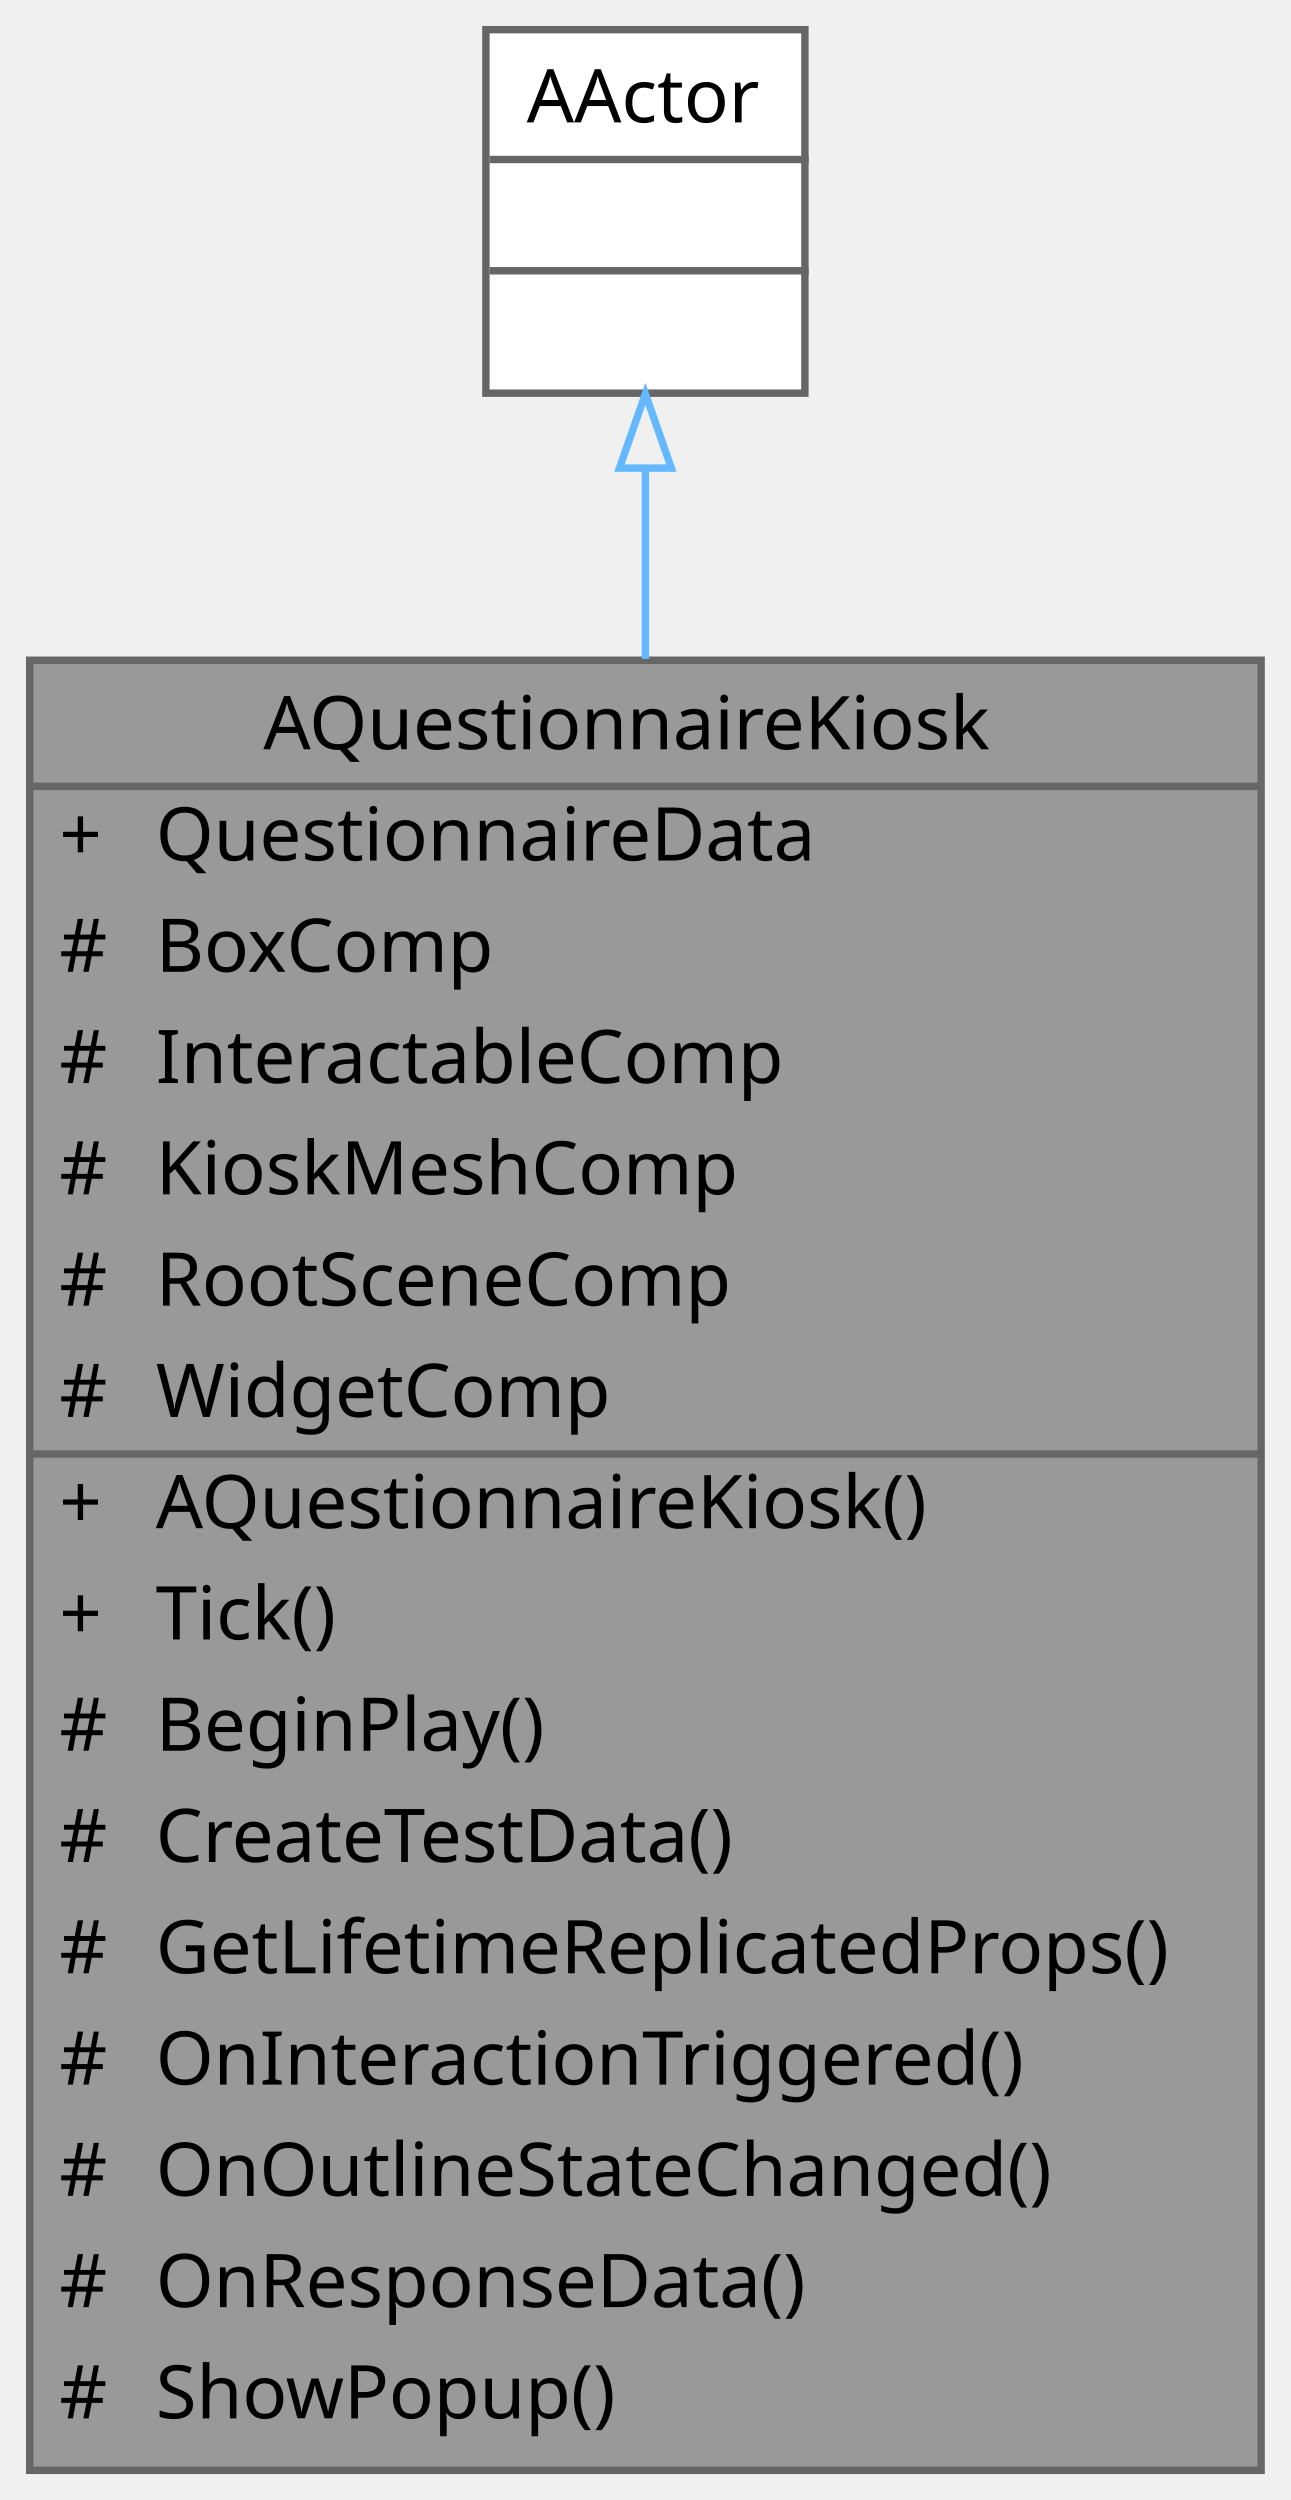
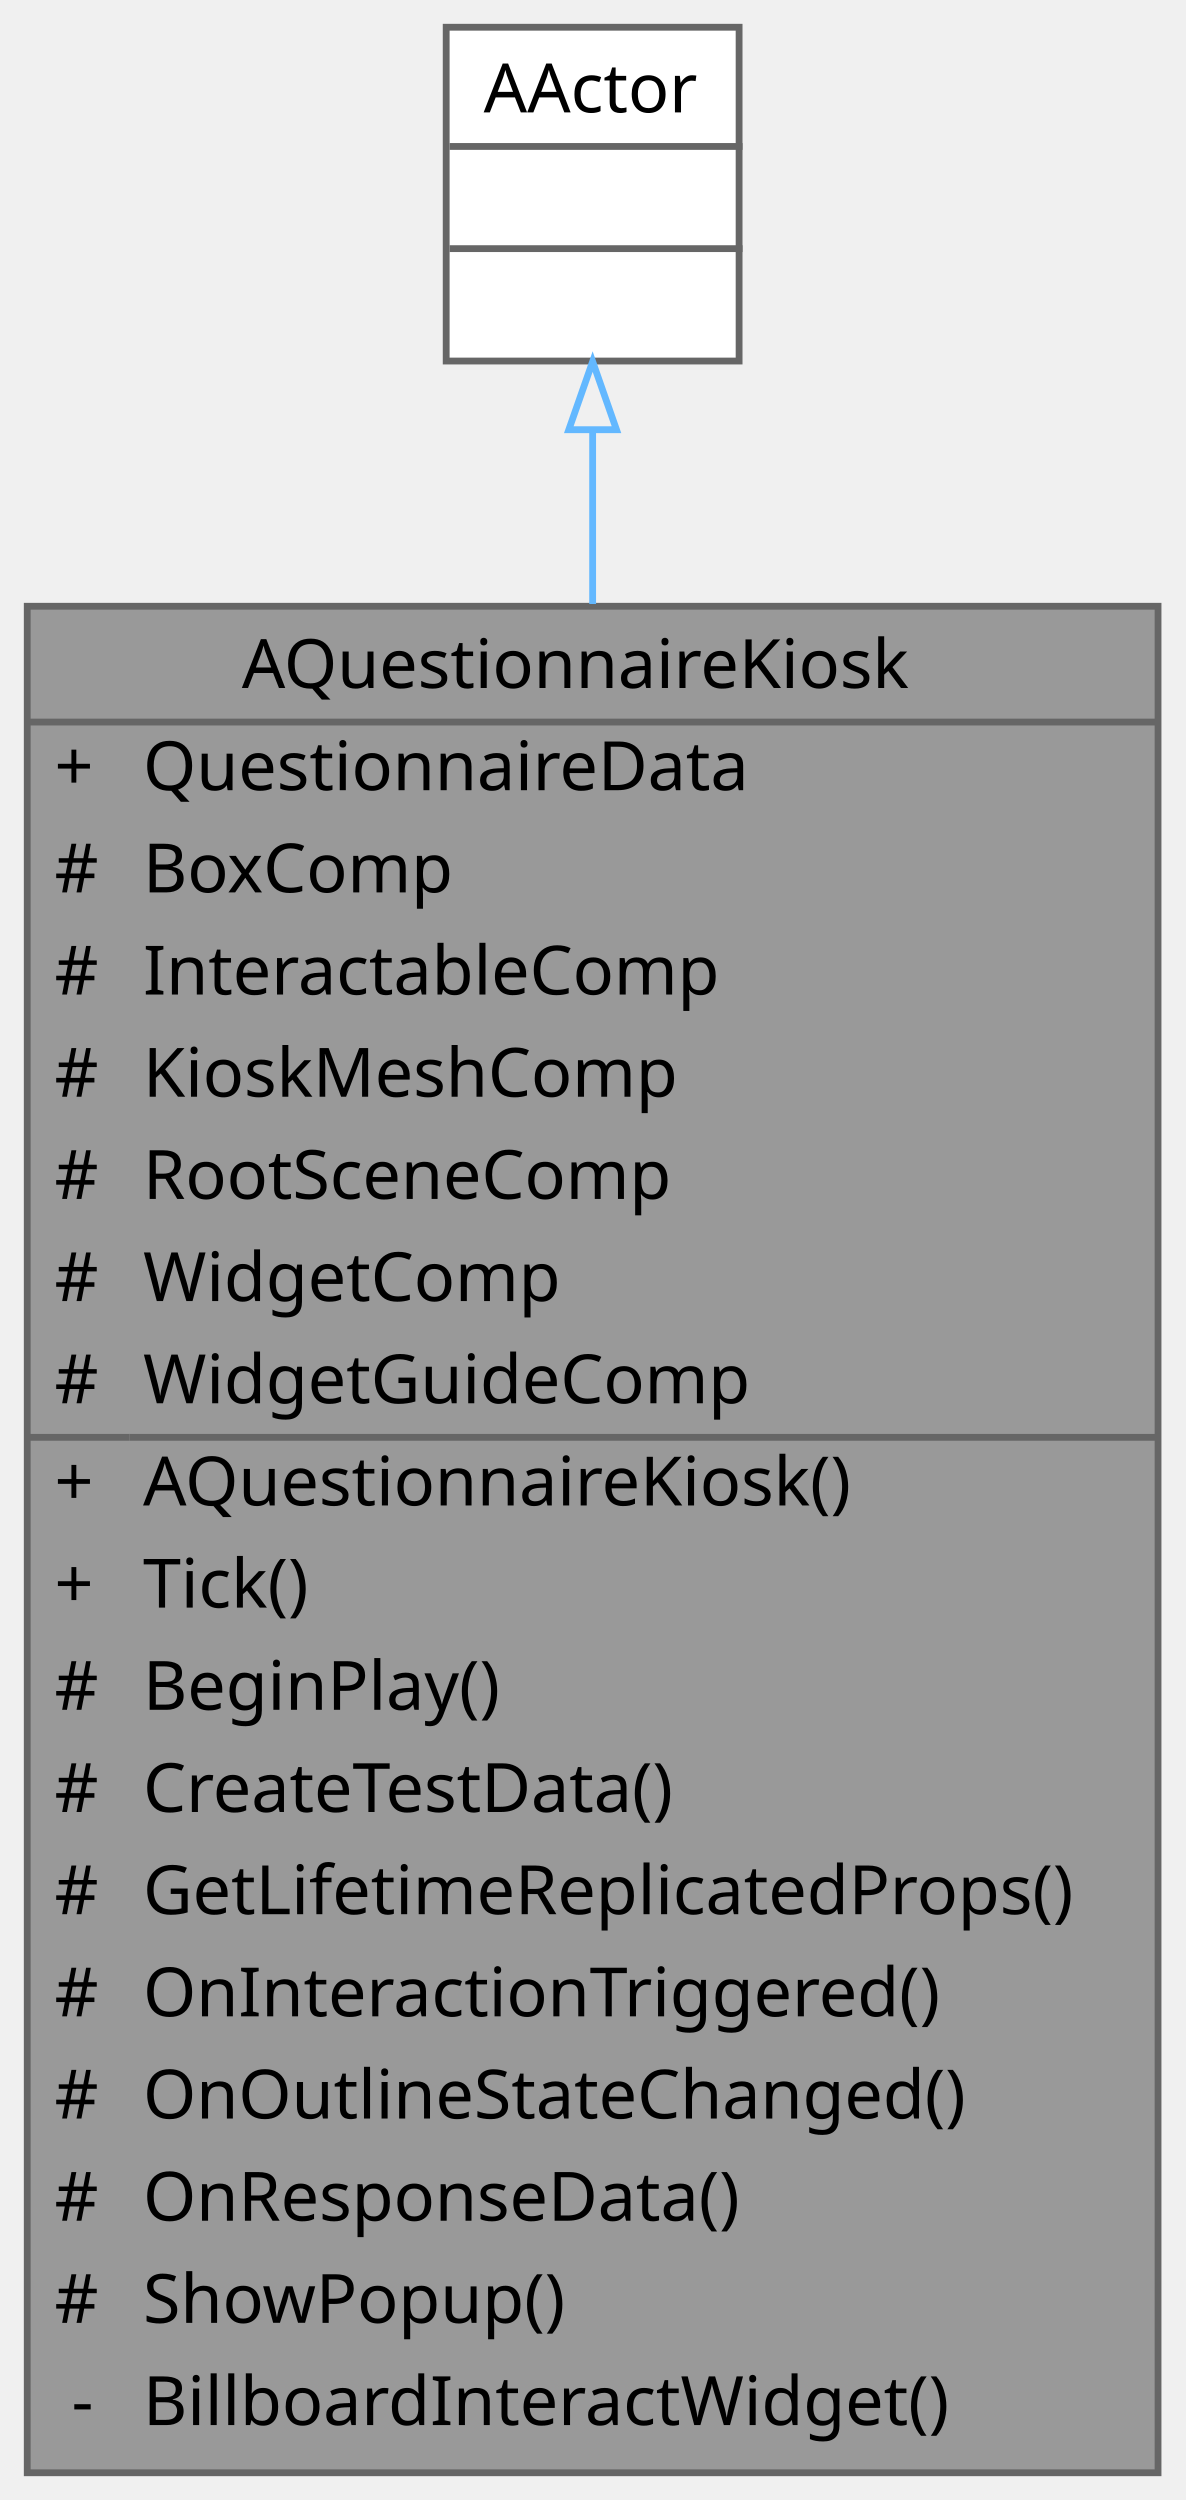
- <svg xmlns="http://www.w3.org/2000/svg" xmlns:xlink="http://www.w3.org/1999/xlink" width="174pt" height="337pt" viewBox="0.00 0.00 174.00 337.00">
-   <g id="graph0" class="graph" transform="scale(1 1) rotate(0) translate(4 333)">
+ <svg xmlns="http://www.w3.org/2000/svg" xmlns:xlink="http://www.w3.org/1999/xlink" width="174pt" height="367pt" viewBox="0.00 0.00 174.00 367.00">
+   <g id="graph0" class="graph" transform="scale(1 1) rotate(0) translate(4 363)">
    <g id="Node000001" class="node">
      <g id="a_Node000001">
        <a xlink:title=" ">
-           <polygon fill="#999999" stroke="transparent" points="166,-244 0,-244 0,0 166,0 166,-244" />
-           <text text-anchor="start" x="31.5" y="-232" font-family="Malgun Gothic" font-size="10.00">AQuestionnaireKiosk</text>
-           <text text-anchor="start" x="4" y="-217" font-family="Malgun Gothic" font-size="10.00">+</text>
-           <text text-anchor="start" x="17" y="-217" font-family="Malgun Gothic" font-size="10.00">QuestionnaireData</text>
+           <polygon fill="#999999" stroke="transparent" points="166,-274 0,-274 0,0 166,0 166,-274" />
+           <text text-anchor="start" x="31.5" y="-262" font-family="Malgun Gothic" font-size="10.00">AQuestionnaireKiosk</text>
+           <text text-anchor="start" x="4" y="-247" font-family="Malgun Gothic" font-size="10.00">+</text>
+           <text text-anchor="start" x="17" y="-247" font-family="Malgun Gothic" font-size="10.00">QuestionnaireData</text>
+           <text text-anchor="start" x="4" y="-232" font-family="Malgun Gothic" font-size="10.00">#</text>
+           <text text-anchor="start" x="17" y="-232" font-family="Malgun Gothic" font-size="10.00">BoxComp</text>
+           <text text-anchor="start" x="4" y="-217" font-family="Malgun Gothic" font-size="10.00">#</text>
+           <text text-anchor="start" x="17" y="-217" font-family="Malgun Gothic" font-size="10.00">InteractableComp</text>
          <text text-anchor="start" x="4" y="-202" font-family="Malgun Gothic" font-size="10.00">#</text>
-           <text text-anchor="start" x="17" y="-202" font-family="Malgun Gothic" font-size="10.00">BoxComp</text>
+           <text text-anchor="start" x="17" y="-202" font-family="Malgun Gothic" font-size="10.00">KioskMeshComp</text>
          <text text-anchor="start" x="4" y="-187" font-family="Malgun Gothic" font-size="10.00">#</text>
-           <text text-anchor="start" x="17" y="-187" font-family="Malgun Gothic" font-size="10.00">InteractableComp</text>
+           <text text-anchor="start" x="17" y="-187" font-family="Malgun Gothic" font-size="10.00">RootSceneComp</text>
          <text text-anchor="start" x="4" y="-172" font-family="Malgun Gothic" font-size="10.00">#</text>
-           <text text-anchor="start" x="17" y="-172" font-family="Malgun Gothic" font-size="10.00">KioskMeshComp</text>
+           <text text-anchor="start" x="17" y="-172" font-family="Malgun Gothic" font-size="10.00">WidgetComp</text>
          <text text-anchor="start" x="4" y="-157" font-family="Malgun Gothic" font-size="10.00">#</text>
-           <text text-anchor="start" x="17" y="-157" font-family="Malgun Gothic" font-size="10.00">RootSceneComp</text>
-           <text text-anchor="start" x="4" y="-142" font-family="Malgun Gothic" font-size="10.00">#</text>
-           <text text-anchor="start" x="17" y="-142" font-family="Malgun Gothic" font-size="10.00">WidgetComp</text>
+           <text text-anchor="start" x="17" y="-157" font-family="Malgun Gothic" font-size="10.00">WidgetGuideComp</text>
+           <text text-anchor="start" x="4" y="-142" font-family="Malgun Gothic" font-size="10.00">+</text>
+           <text text-anchor="start" x="17" y="-142" font-family="Malgun Gothic" font-size="10.00">AQuestionnaireKiosk()</text>
          <text text-anchor="start" x="4" y="-127" font-family="Malgun Gothic" font-size="10.00">+</text>
-           <text text-anchor="start" x="17" y="-127" font-family="Malgun Gothic" font-size="10.00">AQuestionnaireKiosk()</text>
-           <text text-anchor="start" x="4" y="-112" font-family="Malgun Gothic" font-size="10.00">+</text>
-           <text text-anchor="start" x="17" y="-112" font-family="Malgun Gothic" font-size="10.00">Tick()</text>
+           <text text-anchor="start" x="17" y="-127" font-family="Malgun Gothic" font-size="10.00">Tick()</text>
+           <text text-anchor="start" x="4" y="-112" font-family="Malgun Gothic" font-size="10.00">#</text>
+           <text text-anchor="start" x="17" y="-112" font-family="Malgun Gothic" font-size="10.00">BeginPlay()</text>
          <text text-anchor="start" x="4" y="-97" font-family="Malgun Gothic" font-size="10.00">#</text>
-           <text text-anchor="start" x="17" y="-97" font-family="Malgun Gothic" font-size="10.00">BeginPlay()</text>
+           <text text-anchor="start" x="17" y="-97" font-family="Malgun Gothic" font-size="10.00">CreateTestData()</text>
          <text text-anchor="start" x="4" y="-82" font-family="Malgun Gothic" font-size="10.00">#</text>
-           <text text-anchor="start" x="17" y="-82" font-family="Malgun Gothic" font-size="10.00">CreateTestData()</text>
+           <text text-anchor="start" x="17" y="-82" font-family="Malgun Gothic" font-size="10.00">GetLifetimeReplicatedProps()</text>
          <text text-anchor="start" x="4" y="-67" font-family="Malgun Gothic" font-size="10.00">#</text>
-           <text text-anchor="start" x="17" y="-67" font-family="Malgun Gothic" font-size="10.00">GetLifetimeReplicatedProps()</text>
+           <text text-anchor="start" x="17" y="-67" font-family="Malgun Gothic" font-size="10.00">OnInteractionTriggered()</text>
          <text text-anchor="start" x="4" y="-52" font-family="Malgun Gothic" font-size="10.00">#</text>
-           <text text-anchor="start" x="17" y="-52" font-family="Malgun Gothic" font-size="10.00">OnInteractionTriggered()</text>
+           <text text-anchor="start" x="17" y="-52" font-family="Malgun Gothic" font-size="10.00">OnOutlineStateChanged()</text>
          <text text-anchor="start" x="4" y="-37" font-family="Malgun Gothic" font-size="10.00">#</text>
-           <text text-anchor="start" x="17" y="-37" font-family="Malgun Gothic" font-size="10.00">OnOutlineStateChanged()</text>
+           <text text-anchor="start" x="17" y="-37" font-family="Malgun Gothic" font-size="10.00">OnResponseData()</text>
          <text text-anchor="start" x="4" y="-22" font-family="Malgun Gothic" font-size="10.00">#</text>
-           <text text-anchor="start" x="17" y="-22" font-family="Malgun Gothic" font-size="10.00">OnResponseData()</text>
-           <text text-anchor="start" x="4" y="-7" font-family="Malgun Gothic" font-size="10.00">#</text>
-           <text text-anchor="start" x="17" y="-7" font-family="Malgun Gothic" font-size="10.00">ShowPopup()</text>
-           <polygon fill="#666666" stroke="#666666" points="0,-227 0,-227 166,-227 166,-227 0,-227" />
-           <polygon fill="#666666" stroke="#666666" points="0,-137 0,-137 15,-137 15,-137 0,-137" />
-           <polygon fill="#666666" stroke="#666666" points="15,-137 15,-137 166,-137 166,-137 15,-137" />
-           <polygon fill="none" stroke="#666666" points="0,0 0,-244 166,-244 166,0 0,0" />
+           <text text-anchor="start" x="17" y="-22" font-family="Malgun Gothic" font-size="10.00">ShowPopup()</text>
+           <text text-anchor="start" x="6.5" y="-7" font-family="Malgun Gothic" font-size="10.00">-</text>
+           <text text-anchor="start" x="17" y="-7" font-family="Malgun Gothic" font-size="10.00">BillboardInteractWidget()</text>
+           <polygon fill="#666666" stroke="#666666" points="0,-257 0,-257 166,-257 166,-257 0,-257" />
+           <polygon fill="#666666" stroke="#666666" points="0,-152 0,-152 15,-152 15,-152 0,-152" />
+           <polygon fill="#666666" stroke="#666666" points="15,-152 15,-152 166,-152 166,-152 15,-152" />
+           <polygon fill="none" stroke="#666666" points="0,0 0,-274 166,-274 166,0 0,0" />
        </a>
      </g>
    </g>
    <g id="Node000002" class="node">
      <g id="a_Node000002">
        <a xlink:title=" ">
-           <polygon fill="white" stroke="transparent" points="104.5,-329 61.5,-329 61.5,-280 104.5,-280 104.5,-329" />
-           <text text-anchor="start" x="67" y="-316.5" font-family="Malgun Gothic" font-size="10.00">AActor</text>
-           <text text-anchor="start" x="81.5" y="-301.5" font-family="Malgun Gothic" font-size="10.00"> </text>
-           <text text-anchor="start" x="81.5" y="-286.5" font-family="Malgun Gothic" font-size="10.00"> </text>
-           <polygon fill="#666666" stroke="#666666" points="62,-311.5 62,-311.5 105,-311.5 105,-311.5 62,-311.5" />
-           <polygon fill="#666666" stroke="#666666" points="62,-296.5 62,-296.5 105,-296.5 105,-296.5 62,-296.5" />
-           <polygon fill="none" stroke="#666666" points="61.5,-280 61.5,-329 104.5,-329 104.5,-280 61.5,-280" />
+           <polygon fill="white" stroke="transparent" points="104.5,-359 61.5,-359 61.5,-310 104.5,-310 104.5,-359" />
+           <text text-anchor="start" x="67" y="-346.5" font-family="Malgun Gothic" font-size="10.00">AActor</text>
+           <text text-anchor="start" x="81.5" y="-331.5" font-family="Malgun Gothic" font-size="10.00"> </text>
+           <text text-anchor="start" x="81.5" y="-316.5" font-family="Malgun Gothic" font-size="10.00"> </text>
+           <polygon fill="#666666" stroke="#666666" points="62,-341.5 62,-341.5 105,-341.5 105,-341.5 62,-341.5" />
+           <polygon fill="#666666" stroke="#666666" points="62,-326.5 62,-326.5 105,-326.5 105,-326.5 62,-326.5" />
+           <polygon fill="none" stroke="#666666" points="61.5,-310 61.5,-359 104.5,-359 104.5,-310 61.5,-310" />
        </a>
      </g>
    </g>
    <g id="edge1_Node000001_Node000002" class="edge">
      <g id="a_edge1_Node000001_Node000002">
        <a xlink:title=" ">
-           <path fill="none" stroke="#63b8ff" d="M83,-269.65C83,-261.93 83,-253.29 83,-244.18" />
-           <polygon fill="none" stroke="#63b8ff" points="79.5,-269.9 83,-279.9 86.5,-269.9 79.5,-269.9" />
+           <path fill="none" stroke="#63b8ff" d="M83,-299.74C83,-292.08 83,-283.47 83,-274.33" />
+           <polygon fill="none" stroke="#63b8ff" points="79.5,-299.92 83,-309.92 86.5,-299.92 79.5,-299.92" />
        </a>
      </g>
    </g>
  </g>
</svg>
